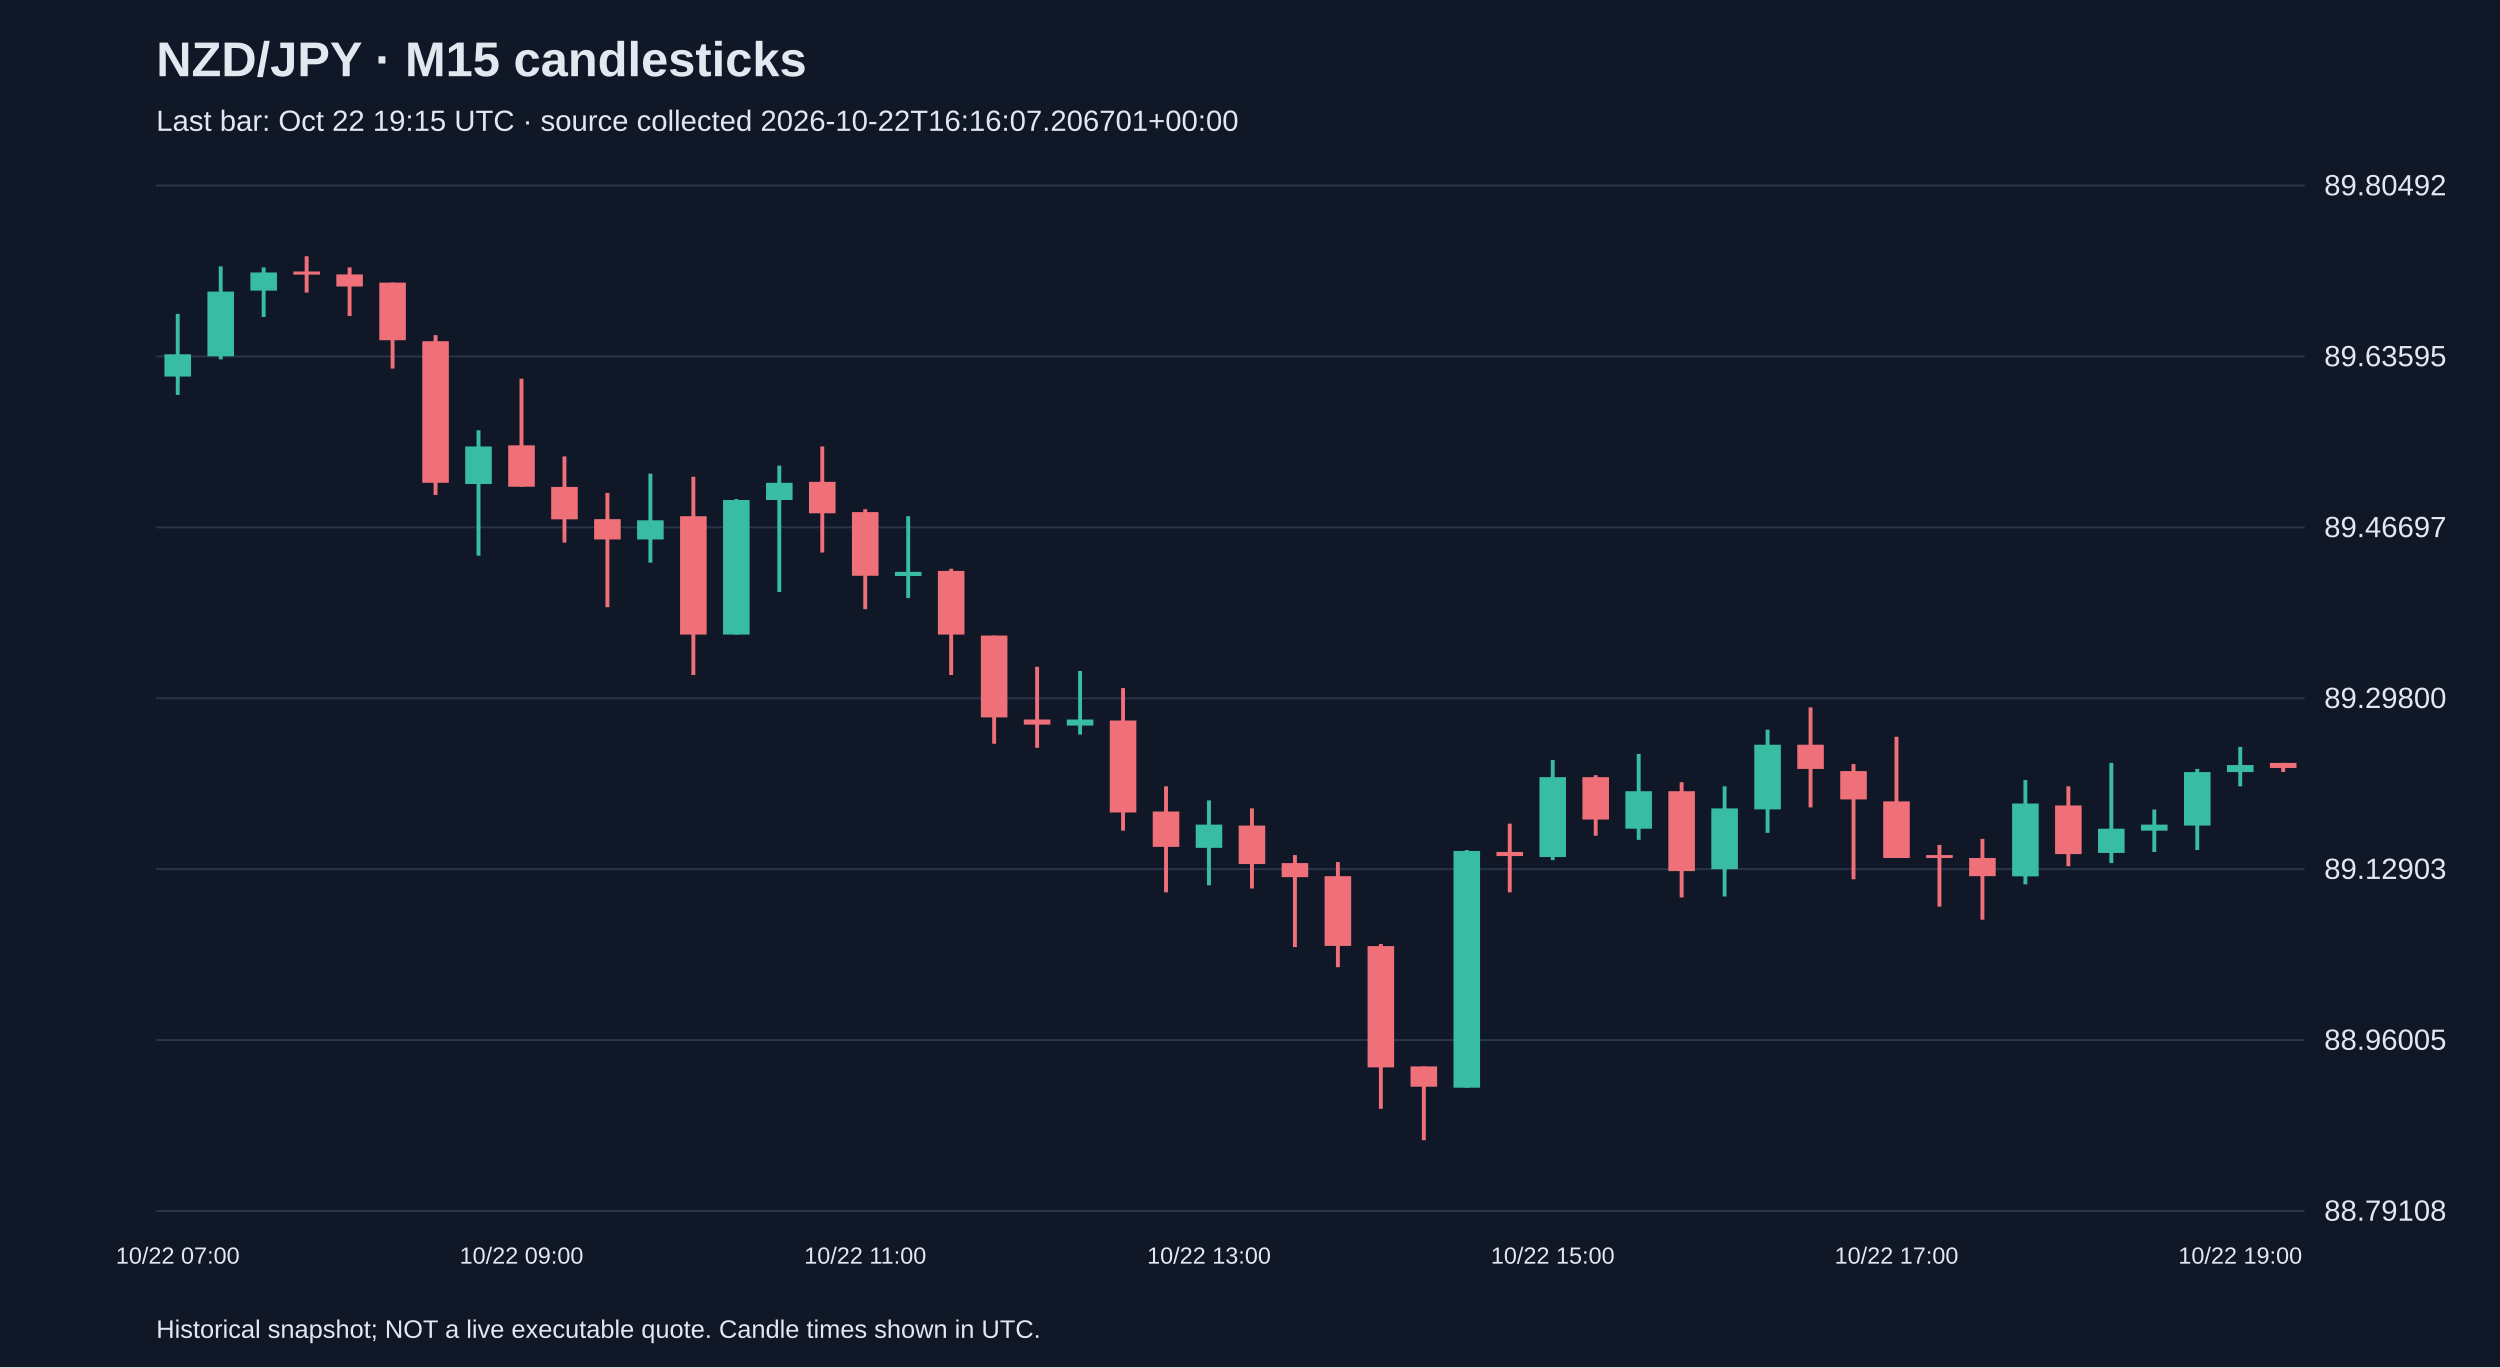
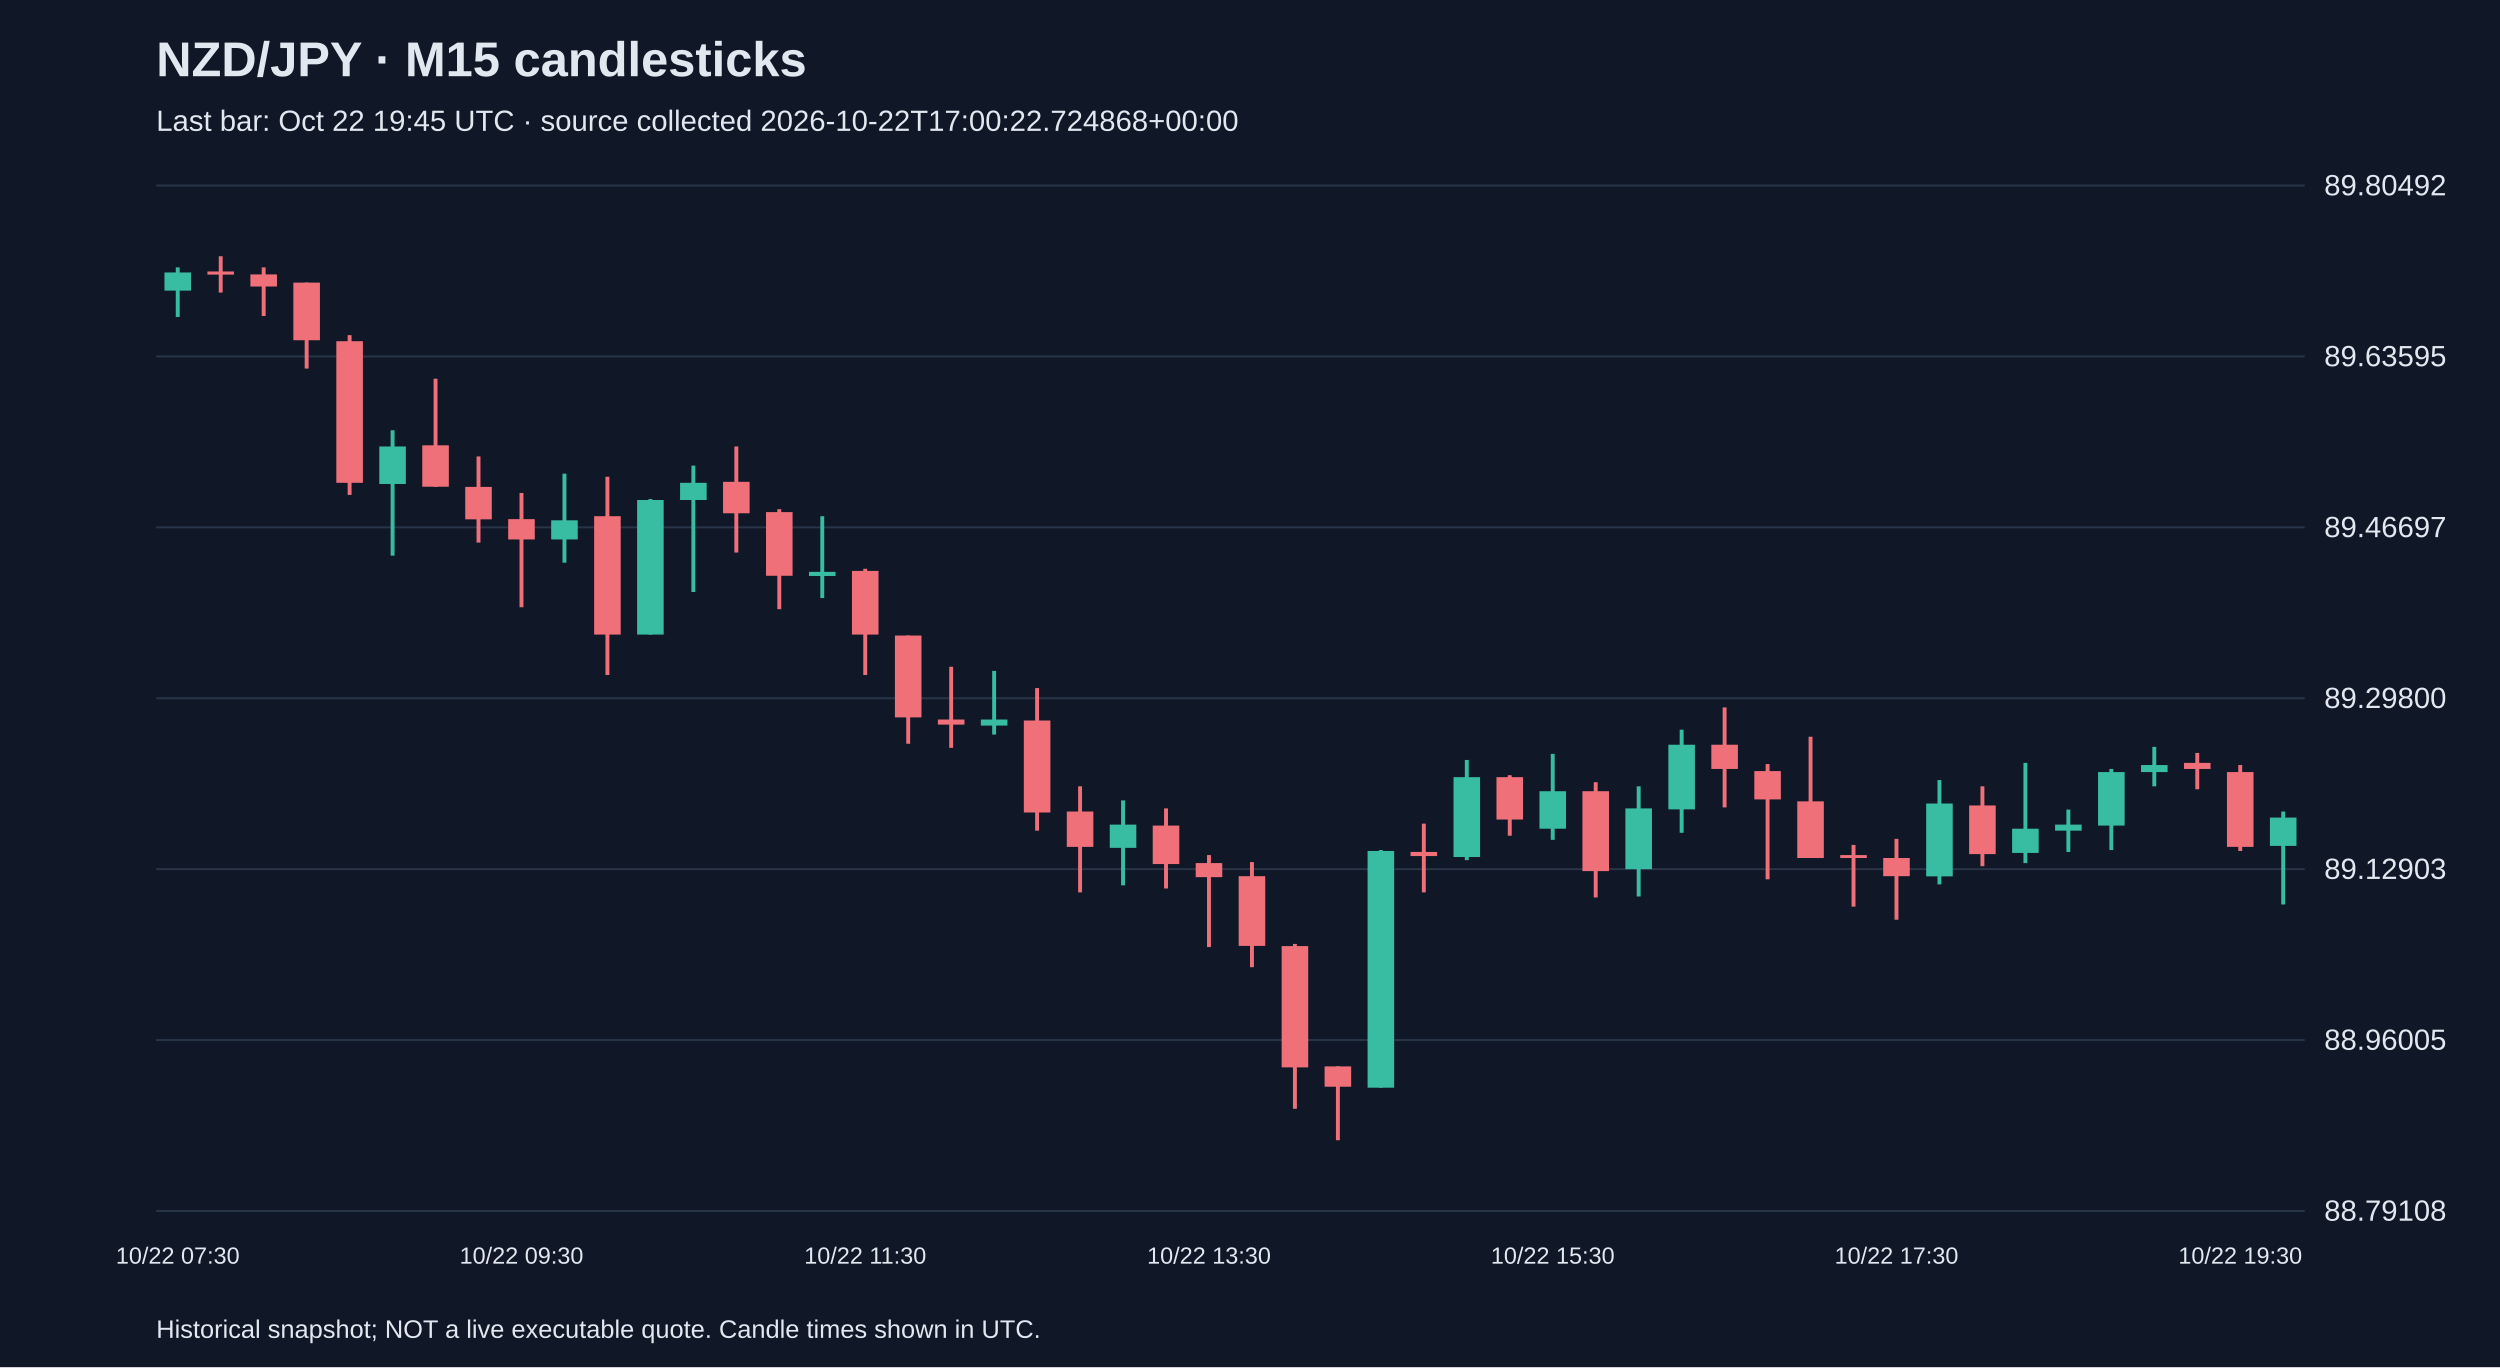
<svg xmlns="http://www.w3.org/2000/svg" viewBox="0 0 1280 700">
  <rect width="100%" height="100%" fill="#101827" />
  <style>text{font-family:Arial,sans-serif;fill:#e2e8f0}</style>
  <text x="80" y="39" font-size="25" font-weight="bold">NZD/JPY · M15 candlesticks</text>
-   <text x="80" y="67" font-size="15" fill="#a6b1c5">Last bar: Oct 22 19:15 UTC · source collected 2026-10-22T16:16:07.206701+00:00</text>
+   <text x="80" y="67" font-size="15" fill="#a6b1c5">Last bar: Oct 22 19:45 UTC · source collected 2026-10-22T17:00:22.724868+00:00</text>
  <line x1="80" y1="620.0" x2="1180" y2="620.0" stroke="#283548" />
  <text x="1190" y="625.0" font-size="15">88.79108</text>
  <line x1="80" y1="532.5" x2="1180" y2="532.5" stroke="#283548" />
  <text x="1190" y="537.5" font-size="15">88.96005</text>
  <line x1="80" y1="445.0" x2="1180" y2="445.0" stroke="#283548" />
  <text x="1190" y="450.0" font-size="15">89.12903</text>
  <line x1="80" y1="357.5" x2="1180" y2="357.5" stroke="#283548" />
  <text x="1190" y="362.5" font-size="15">89.29800</text>
  <line x1="80" y1="270.0" x2="1180" y2="270.0" stroke="#283548" />
  <text x="1190" y="275.0" font-size="15">89.46697</text>
  <line x1="80" y1="182.5" x2="1180" y2="182.5" stroke="#283548" />
  <text x="1190" y="187.5" font-size="15">89.63595</text>
  <line x1="80" y1="95.0" x2="1180" y2="95.0" stroke="#283548" />
  <text x="1190" y="100.0" font-size="15">89.80492</text>
-   <line x1="91.0" y1="160.7" x2="91.0" y2="202.2" stroke="#38bca2" stroke-width="2" />
-   <rect x="84.2" y="181.4" width="13.6" height="11.4" fill="#38bca2" />
-   <text x="91.0" y="647" text-anchor="middle" font-size="12">10/22 07:00</text>
-   <line x1="113.0" y1="136.4" x2="113.0" y2="184.0" stroke="#38bca2" stroke-width="2" />
-   <rect x="106.2" y="149.3" width="13.6" height="33.1" fill="#38bca2" />
-   <line x1="135.0" y1="136.9" x2="135.0" y2="162.3" stroke="#38bca2" stroke-width="2" />
-   <rect x="128.2" y="139.5" width="13.6" height="9.3" fill="#38bca2" />
-   <line x1="157.0" y1="131.2" x2="157.0" y2="149.8" stroke="#f07079" stroke-width="2" />
-   <rect x="150.2" y="139.0" width="13.6" height="1.6" fill="#f07079" />
-   <line x1="179.0" y1="136.9" x2="179.0" y2="161.8" stroke="#f07079" stroke-width="2" />
-   <rect x="172.2" y="140.5" width="13.6" height="6.2" fill="#f07079" />
-   <line x1="201.0" y1="144.7" x2="201.0" y2="188.7" stroke="#f07079" stroke-width="2" />
-   <rect x="194.2" y="144.7" width="13.6" height="29.5" fill="#f07079" />
-   <line x1="223.0" y1="171.6" x2="223.0" y2="253.4" stroke="#f07079" stroke-width="2" />
-   <rect x="216.2" y="174.7" width="13.6" height="72.5" fill="#f07079" />
-   <line x1="245.0" y1="220.3" x2="245.0" y2="284.5" stroke="#38bca2" stroke-width="2" />
-   <rect x="238.2" y="228.6" width="13.6" height="19.2" fill="#38bca2" />
-   <line x1="267.0" y1="193.9" x2="267.0" y2="249.3" stroke="#f07079" stroke-width="2" />
-   <rect x="260.2" y="228.0" width="13.6" height="21.2" fill="#f07079" />
-   <text x="267.0" y="647" text-anchor="middle" font-size="12">10/22 09:00</text>
-   <line x1="289.0" y1="233.7" x2="289.0" y2="277.8" stroke="#f07079" stroke-width="2" />
-   <rect x="282.2" y="249.3" width="13.6" height="16.6" fill="#f07079" />
-   <line x1="311.0" y1="252.4" x2="311.0" y2="310.9" stroke="#f07079" stroke-width="2" />
-   <rect x="304.2" y="265.8" width="13.6" height="10.4" fill="#f07079" />
-   <line x1="333.0" y1="242.5" x2="333.0" y2="288.1" stroke="#38bca2" stroke-width="2" />
-   <rect x="326.2" y="266.4" width="13.6" height="9.8" fill="#38bca2" />
-   <line x1="355.0" y1="244.1" x2="355.0" y2="345.6" stroke="#f07079" stroke-width="2" />
-   <rect x="348.2" y="264.3" width="13.6" height="60.6" fill="#f07079" />
-   <line x1="377.0" y1="255.5" x2="377.0" y2="324.9" stroke="#38bca2" stroke-width="2" />
-   <rect x="370.2" y="256.0" width="13.6" height="68.9" fill="#38bca2" />
-   <line x1="399.0" y1="238.4" x2="399.0" y2="303.1" stroke="#38bca2" stroke-width="2" />
-   <rect x="392.2" y="247.2" width="13.6" height="8.8" fill="#38bca2" />
-   <line x1="421.0" y1="228.6" x2="421.0" y2="282.9" stroke="#f07079" stroke-width="2" />
-   <rect x="414.2" y="246.7" width="13.6" height="16.1" fill="#f07079" />
-   <line x1="443.0" y1="260.7" x2="443.0" y2="311.9" stroke="#f07079" stroke-width="2" />
-   <rect x="436.2" y="262.2" width="13.6" height="32.6" fill="#f07079" />
-   <text x="443.0" y="647" text-anchor="middle" font-size="12">10/22 11:00</text>
-   <line x1="465.0" y1="264.3" x2="465.0" y2="306.2" stroke="#38bca2" stroke-width="2" />
-   <rect x="458.2" y="292.8" width="13.6" height="2.1" fill="#38bca2" />
-   <line x1="487.0" y1="291.2" x2="487.0" y2="345.6" stroke="#f07079" stroke-width="2" />
-   <rect x="480.2" y="292.3" width="13.6" height="32.6" fill="#f07079" />
-   <line x1="509.0" y1="325.4" x2="509.0" y2="380.8" stroke="#f07079" stroke-width="2" />
-   <rect x="502.2" y="325.4" width="13.6" height="41.9" fill="#f07079" />
-   <line x1="531.0" y1="341.4" x2="531.0" y2="382.9" stroke="#f07079" stroke-width="2" />
-   <rect x="524.2" y="368.4" width="13.6" height="2.6" fill="#f07079" />
-   <line x1="553.0" y1="343.5" x2="553.0" y2="376.1" stroke="#38bca2" stroke-width="2" />
-   <rect x="546.2" y="368.4" width="13.6" height="3.1" fill="#38bca2" />
-   <line x1="575.0" y1="352.3" x2="575.0" y2="425.3" stroke="#f07079" stroke-width="2" />
-   <rect x="568.2" y="368.9" width="13.6" height="47.1" fill="#f07079" />
-   <line x1="597.0" y1="402.6" x2="597.0" y2="456.9" stroke="#f07079" stroke-width="2" />
-   <rect x="590.2" y="415.5" width="13.6" height="18.1" fill="#f07079" />
-   <line x1="619.0" y1="409.8" x2="619.0" y2="453.3" stroke="#38bca2" stroke-width="2" />
-   <rect x="612.2" y="422.2" width="13.6" height="11.9" fill="#38bca2" />
-   <text x="619.0" y="647" text-anchor="middle" font-size="12">10/22 13:00</text>
-   <line x1="641.0" y1="413.9" x2="641.0" y2="454.9" stroke="#f07079" stroke-width="2" />
-   <rect x="634.2" y="422.7" width="13.6" height="19.7" fill="#f07079" />
-   <line x1="663.0" y1="437.8" x2="663.0" y2="484.9" stroke="#f07079" stroke-width="2" />
-   <rect x="656.2" y="441.9" width="13.6" height="7.2" fill="#f07079" />
-   <line x1="685.0" y1="441.4" x2="685.0" y2="495.2" stroke="#f07079" stroke-width="2" />
-   <rect x="678.2" y="448.6" width="13.6" height="35.7" fill="#f07079" />
-   <line x1="707.0" y1="483.3" x2="707.0" y2="567.7" stroke="#f07079" stroke-width="2" />
-   <rect x="700.2" y="484.4" width="13.6" height="62.1" fill="#f07079" />
-   <line x1="729.0" y1="546.0" x2="729.0" y2="583.8" stroke="#f07079" stroke-width="2" />
-   <rect x="722.2" y="546.0" width="13.6" height="10.4" fill="#f07079" />
-   <line x1="751.0" y1="435.2" x2="751.0" y2="556.9" stroke="#38bca2" stroke-width="2" />
-   <rect x="744.2" y="435.7" width="13.6" height="121.2" fill="#38bca2" />
-   <line x1="773.0" y1="421.7" x2="773.0" y2="456.9" stroke="#f07079" stroke-width="2" />
-   <rect x="766.2" y="436.2" width="13.6" height="2.1" fill="#f07079" />
-   <line x1="795.0" y1="389.1" x2="795.0" y2="440.4" stroke="#38bca2" stroke-width="2" />
-   <rect x="788.2" y="397.9" width="13.6" height="40.9" fill="#38bca2" />
-   <text x="795.0" y="647" text-anchor="middle" font-size="12">10/22 15:00</text>
-   <line x1="817.0" y1="396.9" x2="817.0" y2="427.9" stroke="#f07079" stroke-width="2" />
-   <rect x="810.2" y="397.9" width="13.6" height="21.7" fill="#f07079" />
-   <line x1="839.0" y1="386.0" x2="839.0" y2="430.0" stroke="#38bca2" stroke-width="2" />
-   <rect x="832.2" y="405.1" width="13.6" height="19.2" fill="#38bca2" />
-   <line x1="861.0" y1="400.5" x2="861.0" y2="459.5" stroke="#f07079" stroke-width="2" />
-   <rect x="854.2" y="405.1" width="13.6" height="40.9" fill="#f07079" />
-   <line x1="883.0" y1="402.6" x2="883.0" y2="459.0" stroke="#38bca2" stroke-width="2" />
-   <rect x="876.2" y="413.9" width="13.6" height="31.1" fill="#38bca2" />
-   <line x1="905.0" y1="373.6" x2="905.0" y2="426.4" stroke="#38bca2" stroke-width="2" />
-   <rect x="898.2" y="381.3" width="13.6" height="33.1" fill="#38bca2" />
-   <line x1="927.0" y1="362.2" x2="927.0" y2="413.4" stroke="#f07079" stroke-width="2" />
-   <rect x="920.2" y="381.3" width="13.6" height="12.4" fill="#f07079" />
-   <line x1="949.0" y1="391.2" x2="949.0" y2="450.2" stroke="#f07079" stroke-width="2" />
-   <rect x="942.2" y="394.8" width="13.6" height="14.5" fill="#f07079" />
-   <line x1="971.0" y1="377.2" x2="971.0" y2="439.3" stroke="#f07079" stroke-width="2" />
-   <rect x="964.2" y="410.3" width="13.6" height="29.0" fill="#f07079" />
-   <text x="971.0" y="647" text-anchor="middle" font-size="12">10/22 17:00</text>
-   <line x1="993.0" y1="432.6" x2="993.0" y2="464.2" stroke="#f07079" stroke-width="2" />
-   <rect x="986.2" y="437.8" width="13.6" height="1.5" fill="#f07079" />
-   <line x1="1015.0" y1="429.5" x2="1015.0" y2="470.9" stroke="#f07079" stroke-width="2" />
-   <rect x="1008.2" y="439.3" width="13.6" height="9.3" fill="#f07079" />
-   <line x1="1037.0" y1="399.4" x2="1037.0" y2="452.8" stroke="#38bca2" stroke-width="2" />
-   <rect x="1030.2" y="411.4" width="13.6" height="37.3" fill="#38bca2" />
-   <line x1="1059.0" y1="402.6" x2="1059.0" y2="443.5" stroke="#f07079" stroke-width="2" />
-   <rect x="1052.2" y="412.4" width="13.6" height="24.9" fill="#f07079" />
-   <line x1="1081.0" y1="390.6" x2="1081.0" y2="441.9" stroke="#38bca2" stroke-width="2" />
-   <rect x="1074.2" y="424.3" width="13.6" height="12.4" fill="#38bca2" />
-   <line x1="1103.0" y1="414.5" x2="1103.0" y2="436.2" stroke="#38bca2" stroke-width="2" />
-   <rect x="1096.2" y="422.2" width="13.6" height="3.1" fill="#38bca2" />
-   <line x1="1125.0" y1="393.7" x2="1125.0" y2="435.2" stroke="#38bca2" stroke-width="2" />
-   <rect x="1118.2" y="395.3" width="13.6" height="27.4" fill="#38bca2" />
-   <line x1="1147.0" y1="382.4" x2="1147.0" y2="402.6" stroke="#38bca2" stroke-width="2" />
-   <rect x="1140.2" y="391.7" width="13.6" height="3.6" fill="#38bca2" />
-   <text x="1147.0" y="647" text-anchor="middle" font-size="12">10/22 19:00</text>
-   <line x1="1169.0" y1="390.6" x2="1169.0" y2="395.3" stroke="#f07079" stroke-width="2" />
-   <rect x="1162.2" y="390.6" width="13.6" height="2.6" fill="#f07079" />
+   <line x1="91.0" y1="136.9" x2="91.0" y2="162.3" stroke="#38bca2" stroke-width="2" />
+   <rect x="84.2" y="139.5" width="13.6" height="9.3" fill="#38bca2" />
+   <text x="91.0" y="647" text-anchor="middle" font-size="12">10/22 07:30</text>
+   <line x1="113.0" y1="131.2" x2="113.0" y2="149.8" stroke="#f07079" stroke-width="2" />
+   <rect x="106.2" y="139.0" width="13.6" height="1.6" fill="#f07079" />
+   <line x1="135.0" y1="136.9" x2="135.0" y2="161.8" stroke="#f07079" stroke-width="2" />
+   <rect x="128.2" y="140.5" width="13.6" height="6.2" fill="#f07079" />
+   <line x1="157.0" y1="144.7" x2="157.0" y2="188.7" stroke="#f07079" stroke-width="2" />
+   <rect x="150.2" y="144.7" width="13.6" height="29.5" fill="#f07079" />
+   <line x1="179.0" y1="171.6" x2="179.0" y2="253.4" stroke="#f07079" stroke-width="2" />
+   <rect x="172.2" y="174.7" width="13.6" height="72.5" fill="#f07079" />
+   <line x1="201.0" y1="220.3" x2="201.0" y2="284.5" stroke="#38bca2" stroke-width="2" />
+   <rect x="194.2" y="228.6" width="13.6" height="19.2" fill="#38bca2" />
+   <line x1="223.0" y1="193.9" x2="223.0" y2="249.3" stroke="#f07079" stroke-width="2" />
+   <rect x="216.2" y="228.0" width="13.6" height="21.2" fill="#f07079" />
+   <line x1="245.0" y1="233.7" x2="245.0" y2="277.8" stroke="#f07079" stroke-width="2" />
+   <rect x="238.2" y="249.3" width="13.6" height="16.6" fill="#f07079" />
+   <line x1="267.0" y1="252.4" x2="267.0" y2="310.9" stroke="#f07079" stroke-width="2" />
+   <rect x="260.2" y="265.8" width="13.6" height="10.4" fill="#f07079" />
+   <text x="267.0" y="647" text-anchor="middle" font-size="12">10/22 09:30</text>
+   <line x1="289.0" y1="242.5" x2="289.0" y2="288.1" stroke="#38bca2" stroke-width="2" />
+   <rect x="282.2" y="266.4" width="13.6" height="9.8" fill="#38bca2" />
+   <line x1="311.0" y1="244.1" x2="311.0" y2="345.6" stroke="#f07079" stroke-width="2" />
+   <rect x="304.2" y="264.3" width="13.6" height="60.6" fill="#f07079" />
+   <line x1="333.0" y1="255.5" x2="333.0" y2="324.9" stroke="#38bca2" stroke-width="2" />
+   <rect x="326.2" y="256.0" width="13.6" height="68.9" fill="#38bca2" />
+   <line x1="355.0" y1="238.4" x2="355.0" y2="303.1" stroke="#38bca2" stroke-width="2" />
+   <rect x="348.2" y="247.2" width="13.6" height="8.8" fill="#38bca2" />
+   <line x1="377.0" y1="228.6" x2="377.0" y2="282.9" stroke="#f07079" stroke-width="2" />
+   <rect x="370.2" y="246.7" width="13.6" height="16.1" fill="#f07079" />
+   <line x1="399.0" y1="260.7" x2="399.0" y2="311.9" stroke="#f07079" stroke-width="2" />
+   <rect x="392.2" y="262.2" width="13.6" height="32.6" fill="#f07079" />
+   <line x1="421.0" y1="264.3" x2="421.0" y2="306.2" stroke="#38bca2" stroke-width="2" />
+   <rect x="414.2" y="292.8" width="13.6" height="2.1" fill="#38bca2" />
+   <line x1="443.0" y1="291.2" x2="443.0" y2="345.6" stroke="#f07079" stroke-width="2" />
+   <rect x="436.2" y="292.3" width="13.6" height="32.6" fill="#f07079" />
+   <text x="443.0" y="647" text-anchor="middle" font-size="12">10/22 11:30</text>
+   <line x1="465.0" y1="325.4" x2="465.0" y2="380.8" stroke="#f07079" stroke-width="2" />
+   <rect x="458.2" y="325.4" width="13.6" height="41.9" fill="#f07079" />
+   <line x1="487.0" y1="341.4" x2="487.0" y2="382.9" stroke="#f07079" stroke-width="2" />
+   <rect x="480.2" y="368.4" width="13.6" height="2.6" fill="#f07079" />
+   <line x1="509.0" y1="343.5" x2="509.0" y2="376.1" stroke="#38bca2" stroke-width="2" />
+   <rect x="502.2" y="368.4" width="13.6" height="3.1" fill="#38bca2" />
+   <line x1="531.0" y1="352.3" x2="531.0" y2="425.3" stroke="#f07079" stroke-width="2" />
+   <rect x="524.2" y="368.9" width="13.6" height="47.1" fill="#f07079" />
+   <line x1="553.0" y1="402.6" x2="553.0" y2="456.9" stroke="#f07079" stroke-width="2" />
+   <rect x="546.2" y="415.5" width="13.6" height="18.1" fill="#f07079" />
+   <line x1="575.0" y1="409.8" x2="575.0" y2="453.3" stroke="#38bca2" stroke-width="2" />
+   <rect x="568.2" y="422.2" width="13.6" height="11.9" fill="#38bca2" />
+   <line x1="597.0" y1="413.9" x2="597.0" y2="454.9" stroke="#f07079" stroke-width="2" />
+   <rect x="590.2" y="422.7" width="13.6" height="19.7" fill="#f07079" />
+   <line x1="619.0" y1="437.8" x2="619.0" y2="484.9" stroke="#f07079" stroke-width="2" />
+   <rect x="612.2" y="441.9" width="13.6" height="7.2" fill="#f07079" />
+   <text x="619.0" y="647" text-anchor="middle" font-size="12">10/22 13:30</text>
+   <line x1="641.0" y1="441.4" x2="641.0" y2="495.2" stroke="#f07079" stroke-width="2" />
+   <rect x="634.2" y="448.6" width="13.6" height="35.7" fill="#f07079" />
+   <line x1="663.0" y1="483.3" x2="663.0" y2="567.7" stroke="#f07079" stroke-width="2" />
+   <rect x="656.2" y="484.4" width="13.6" height="62.1" fill="#f07079" />
+   <line x1="685.0" y1="546.0" x2="685.0" y2="583.8" stroke="#f07079" stroke-width="2" />
+   <rect x="678.2" y="546.0" width="13.6" height="10.4" fill="#f07079" />
+   <line x1="707.0" y1="435.2" x2="707.0" y2="556.9" stroke="#38bca2" stroke-width="2" />
+   <rect x="700.2" y="435.7" width="13.6" height="121.2" fill="#38bca2" />
+   <line x1="729.0" y1="421.7" x2="729.0" y2="456.9" stroke="#f07079" stroke-width="2" />
+   <rect x="722.2" y="436.2" width="13.6" height="2.1" fill="#f07079" />
+   <line x1="751.0" y1="389.1" x2="751.0" y2="440.4" stroke="#38bca2" stroke-width="2" />
+   <rect x="744.2" y="397.9" width="13.6" height="40.9" fill="#38bca2" />
+   <line x1="773.0" y1="396.9" x2="773.0" y2="427.9" stroke="#f07079" stroke-width="2" />
+   <rect x="766.2" y="397.9" width="13.6" height="21.7" fill="#f07079" />
+   <line x1="795.0" y1="386.0" x2="795.0" y2="430.0" stroke="#38bca2" stroke-width="2" />
+   <rect x="788.2" y="405.1" width="13.6" height="19.2" fill="#38bca2" />
+   <text x="795.0" y="647" text-anchor="middle" font-size="12">10/22 15:30</text>
+   <line x1="817.0" y1="400.5" x2="817.0" y2="459.5" stroke="#f07079" stroke-width="2" />
+   <rect x="810.2" y="405.1" width="13.6" height="40.9" fill="#f07079" />
+   <line x1="839.0" y1="402.6" x2="839.0" y2="459.0" stroke="#38bca2" stroke-width="2" />
+   <rect x="832.2" y="413.9" width="13.6" height="31.1" fill="#38bca2" />
+   <line x1="861.0" y1="373.6" x2="861.0" y2="426.4" stroke="#38bca2" stroke-width="2" />
+   <rect x="854.2" y="381.3" width="13.6" height="33.1" fill="#38bca2" />
+   <line x1="883.0" y1="362.2" x2="883.0" y2="413.4" stroke="#f07079" stroke-width="2" />
+   <rect x="876.2" y="381.3" width="13.6" height="12.4" fill="#f07079" />
+   <line x1="905.0" y1="391.2" x2="905.0" y2="450.2" stroke="#f07079" stroke-width="2" />
+   <rect x="898.2" y="394.8" width="13.6" height="14.5" fill="#f07079" />
+   <line x1="927.0" y1="377.2" x2="927.0" y2="439.3" stroke="#f07079" stroke-width="2" />
+   <rect x="920.2" y="410.3" width="13.6" height="29.0" fill="#f07079" />
+   <line x1="949.0" y1="432.6" x2="949.0" y2="464.2" stroke="#f07079" stroke-width="2" />
+   <rect x="942.2" y="437.8" width="13.6" height="1.5" fill="#f07079" />
+   <line x1="971.0" y1="429.5" x2="971.0" y2="470.9" stroke="#f07079" stroke-width="2" />
+   <rect x="964.2" y="439.3" width="13.6" height="9.3" fill="#f07079" />
+   <text x="971.0" y="647" text-anchor="middle" font-size="12">10/22 17:30</text>
+   <line x1="993.0" y1="399.4" x2="993.0" y2="452.8" stroke="#38bca2" stroke-width="2" />
+   <rect x="986.2" y="411.4" width="13.6" height="37.3" fill="#38bca2" />
+   <line x1="1015.0" y1="402.6" x2="1015.0" y2="443.5" stroke="#f07079" stroke-width="2" />
+   <rect x="1008.2" y="412.4" width="13.6" height="24.9" fill="#f07079" />
+   <line x1="1037.0" y1="390.6" x2="1037.0" y2="441.9" stroke="#38bca2" stroke-width="2" />
+   <rect x="1030.2" y="424.3" width="13.6" height="12.4" fill="#38bca2" />
+   <line x1="1059.0" y1="414.5" x2="1059.0" y2="436.2" stroke="#38bca2" stroke-width="2" />
+   <rect x="1052.2" y="422.2" width="13.6" height="3.1" fill="#38bca2" />
+   <line x1="1081.0" y1="393.7" x2="1081.0" y2="435.2" stroke="#38bca2" stroke-width="2" />
+   <rect x="1074.2" y="395.3" width="13.6" height="27.4" fill="#38bca2" />
+   <line x1="1103.0" y1="382.4" x2="1103.0" y2="402.6" stroke="#38bca2" stroke-width="2" />
+   <rect x="1096.2" y="391.7" width="13.6" height="3.6" fill="#38bca2" />
+   <line x1="1125.0" y1="385.5" x2="1125.0" y2="404.1" stroke="#f07079" stroke-width="2" />
+   <rect x="1118.2" y="390.6" width="13.6" height="3.1" fill="#f07079" />
+   <line x1="1147.0" y1="391.7" x2="1147.0" y2="435.7" stroke="#f07079" stroke-width="2" />
+   <rect x="1140.2" y="395.3" width="13.6" height="38.3" fill="#f07079" />
+   <text x="1147.0" y="647" text-anchor="middle" font-size="12">10/22 19:30</text>
+   <line x1="1169.0" y1="415.5" x2="1169.0" y2="463.1" stroke="#38bca2" stroke-width="2" />
+   <rect x="1162.2" y="418.6" width="13.6" height="14.5" fill="#38bca2" />
  <text x="80" y="685" font-size="13">Historical snapshot; NOT a live executable quote. Candle times shown in UTC.</text>
</svg>
